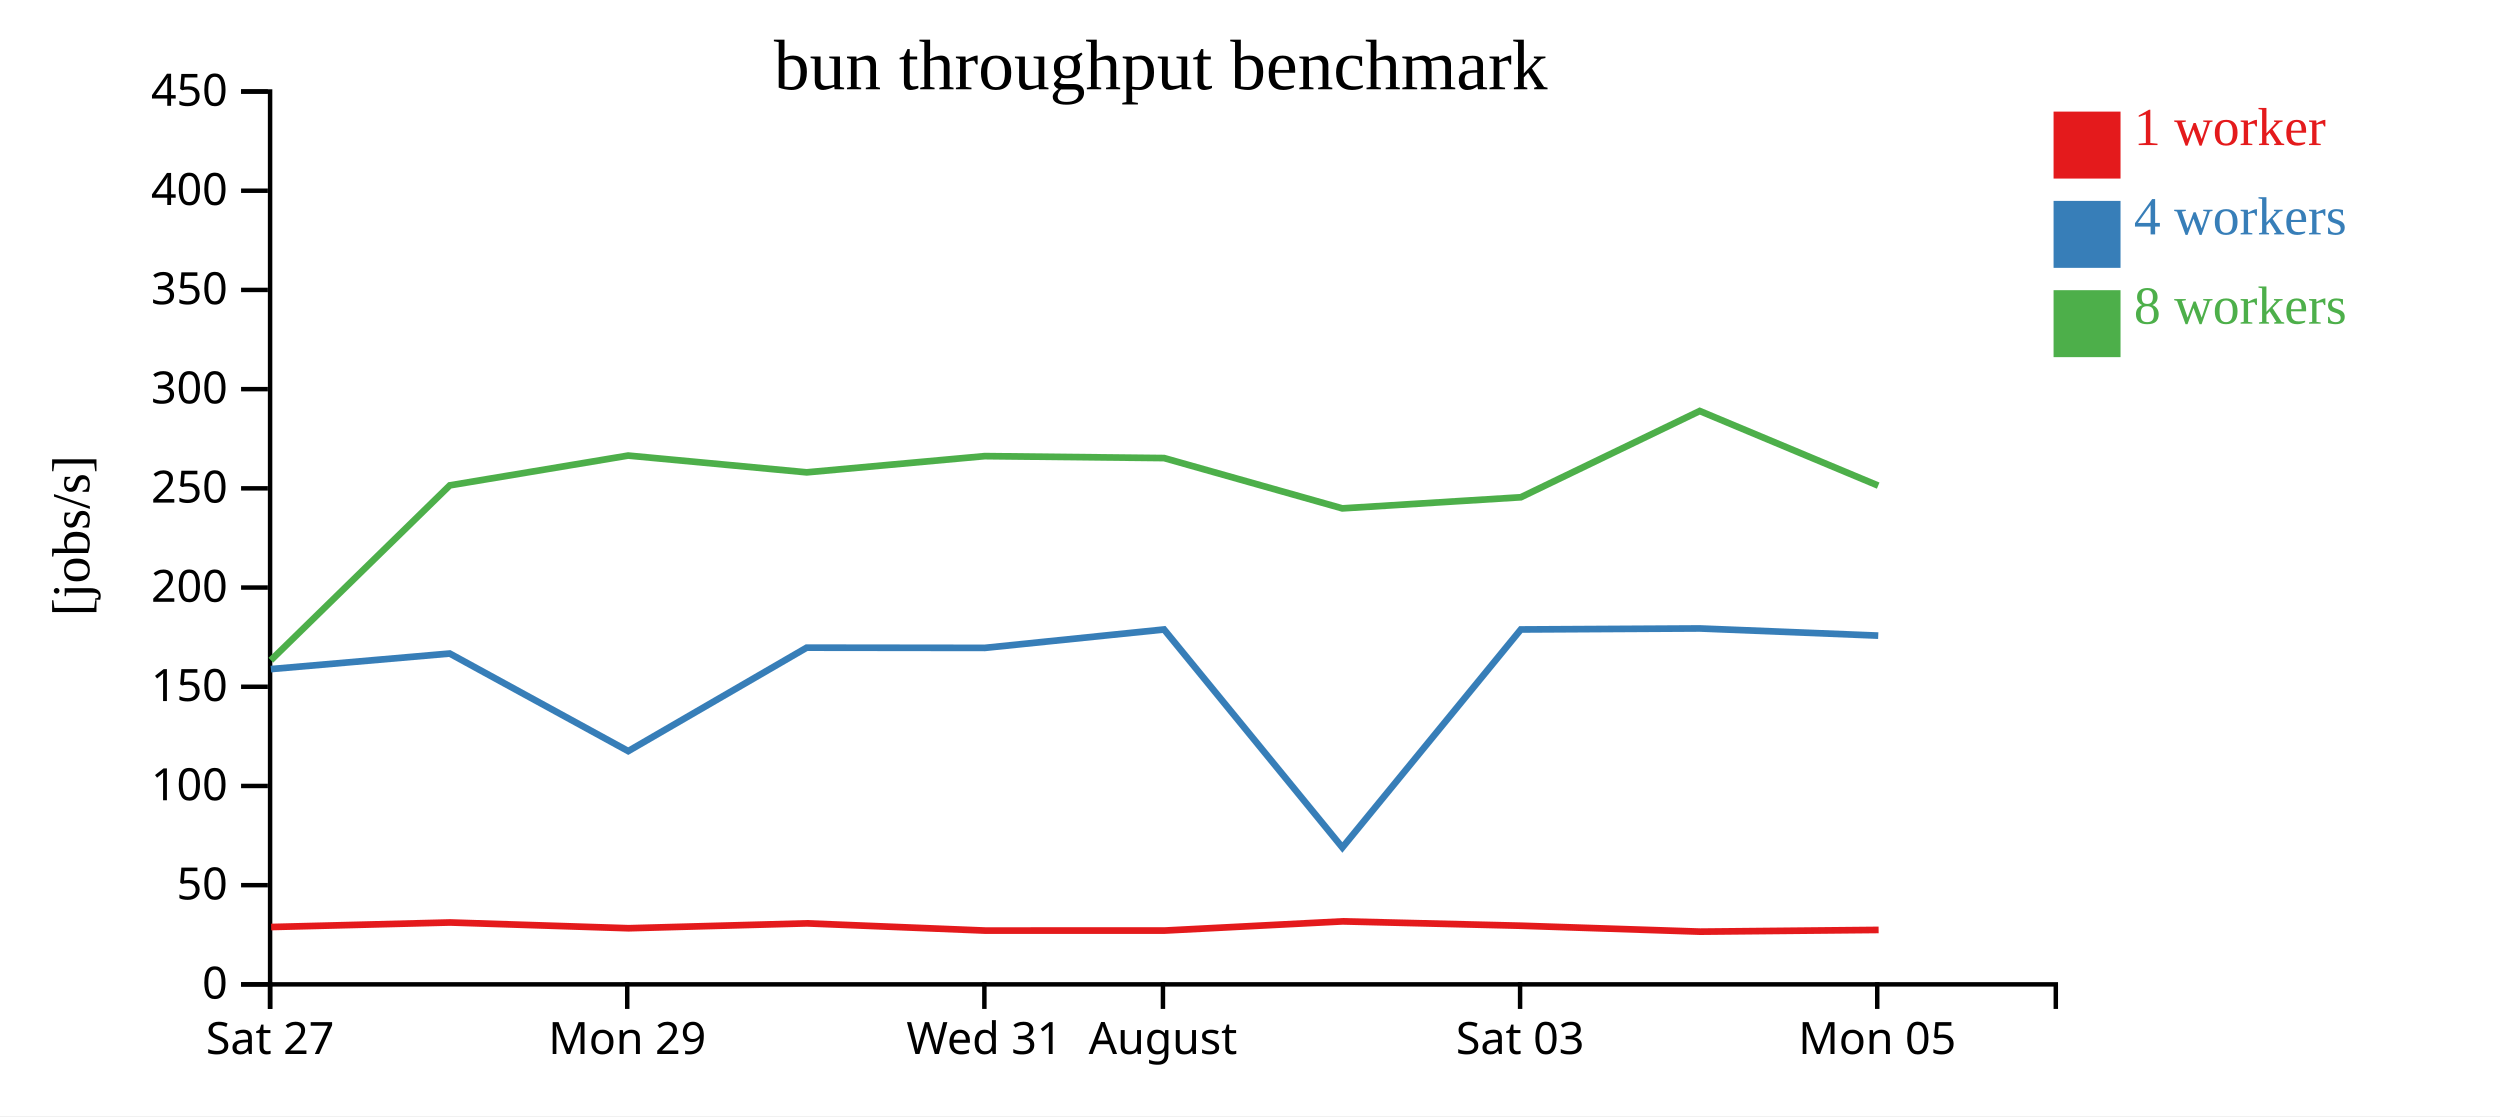
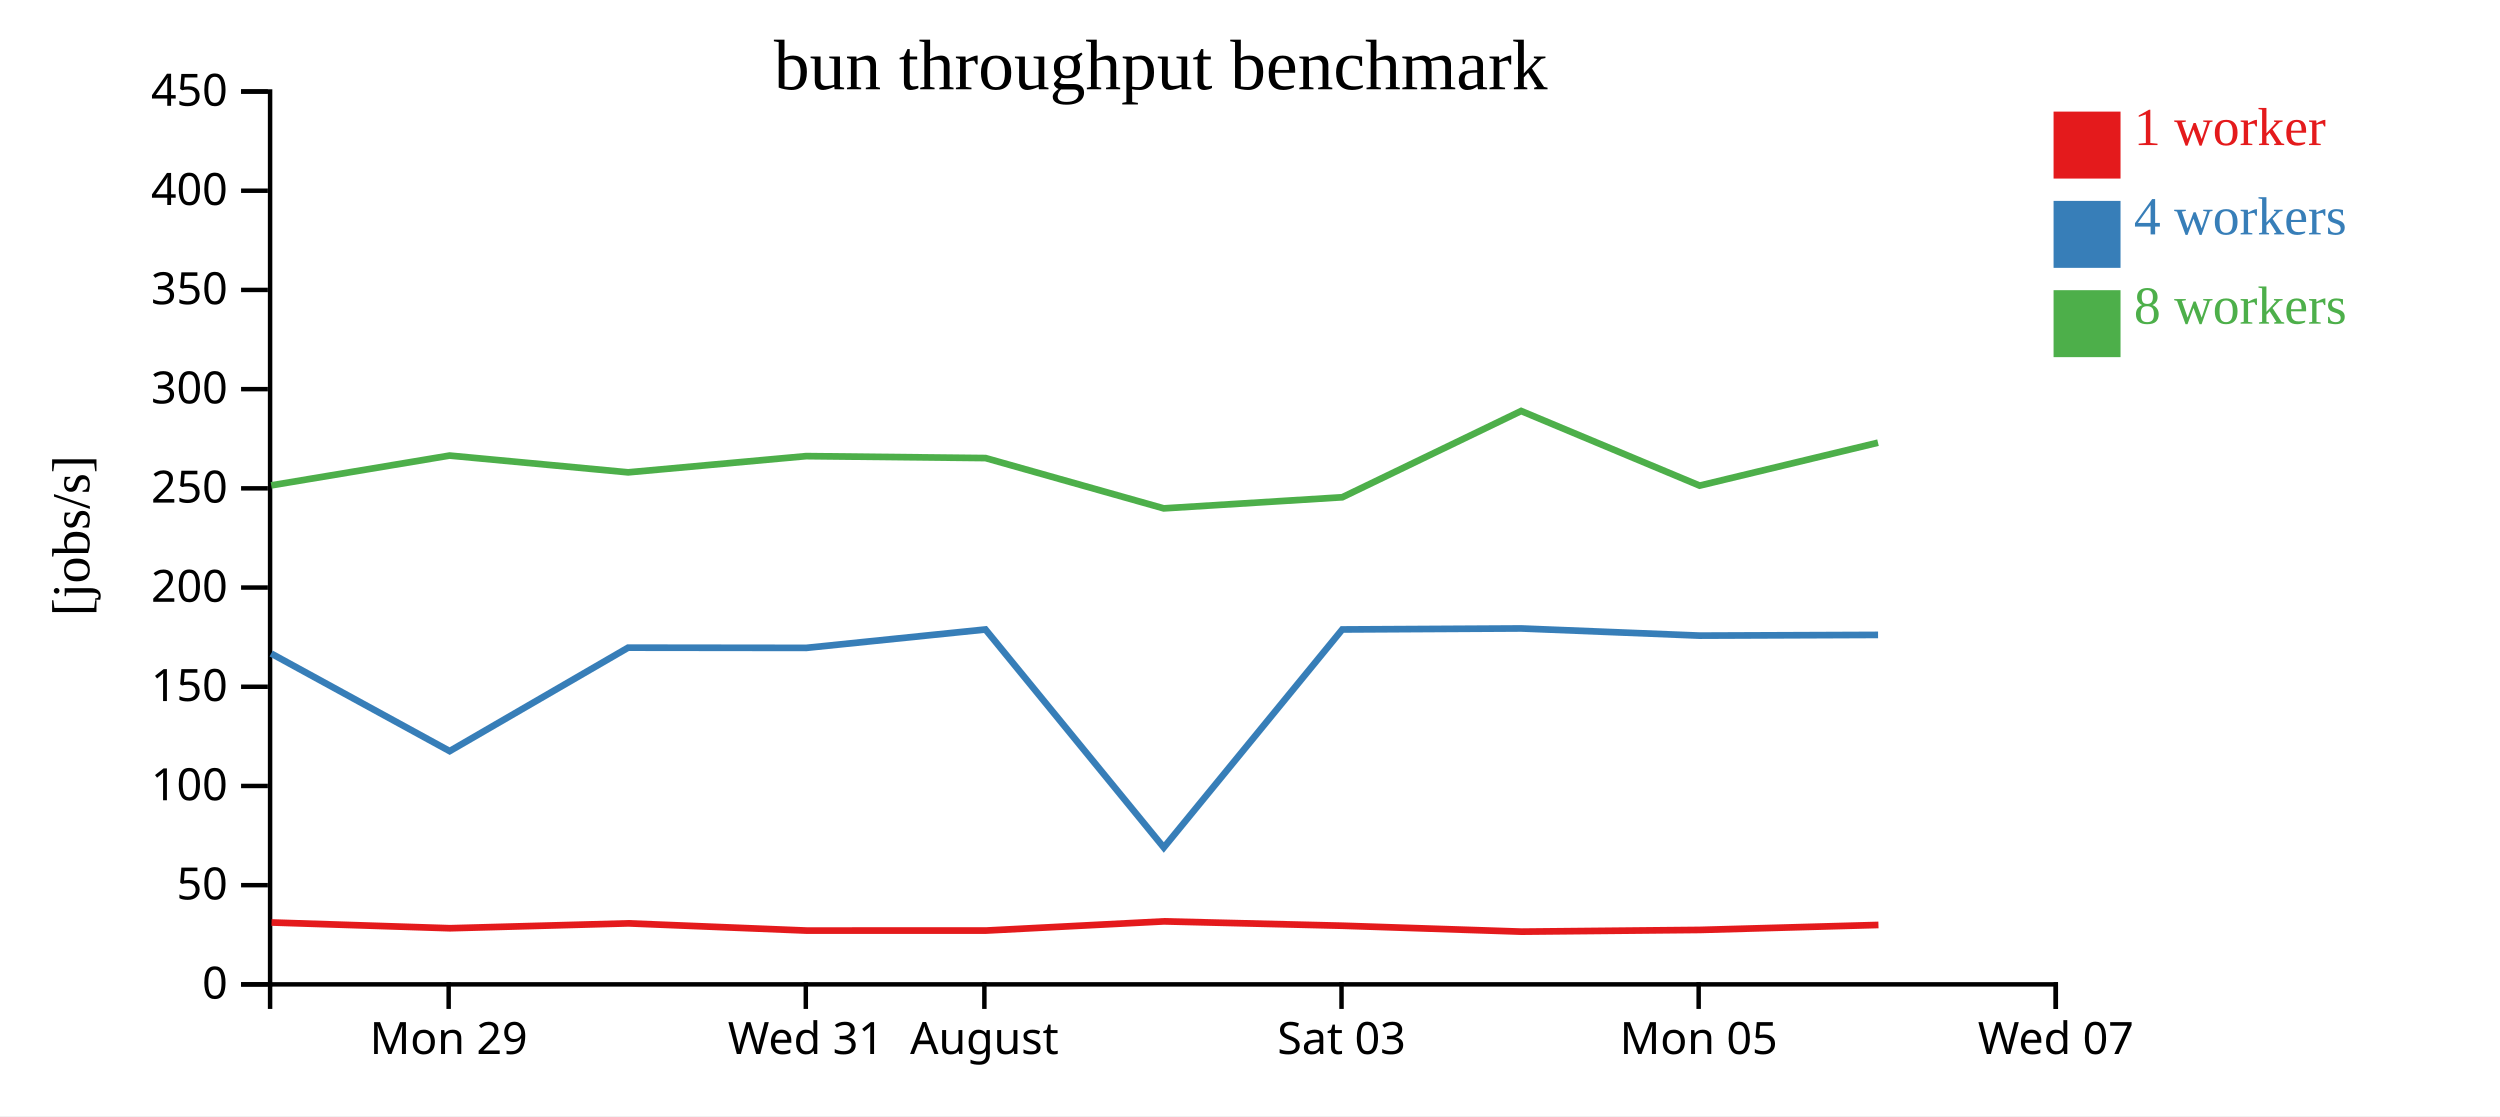
<svg xmlns="http://www.w3.org/2000/svg" width="560" height="250">
  <rect width="100%" height="100%" fill="white" />
  <g transform="translate(60,20)">
    <g transform="translate(0,200)" fill="none" font-size="10" font-family="sans-serif" text-anchor="middle">
      <path class="domain" stroke="currentColor" d="M0.5,6V0.5H400.5V6" />
-       <g class="tick" opacity="1" transform="translate(0.5,0)">
-         <line stroke="currentColor" y2="6" />
-         <text fill="currentColor" y="9" dy="0.71em">Sat 27</text>
-       </g>
-       <g class="tick" opacity="1" transform="translate(80.5,0)">
+       <g class="tick" opacity="1" transform="translate(40.5,0)">
        <line stroke="currentColor" y2="6" />
        <text fill="currentColor" y="9" dy="0.71em">Mon 29</text>
      </g>
-       <g class="tick" opacity="1" transform="translate(160.5,0)">
+       <g class="tick" opacity="1" transform="translate(120.5,0)">
        <line stroke="currentColor" y2="6" />
        <text fill="currentColor" y="9" dy="0.71em">Wed 31</text>
      </g>
-       <g class="tick" opacity="1" transform="translate(200.5,0)">
+       <g class="tick" opacity="1" transform="translate(160.5,0)">
        <line stroke="currentColor" y2="6" />
        <text fill="currentColor" y="9" dy="0.71em">August</text>
      </g>
-       <g class="tick" opacity="1" transform="translate(280.5,0)">
+       <g class="tick" opacity="1" transform="translate(240.5,0)">
        <line stroke="currentColor" y2="6" />
        <text fill="currentColor" y="9" dy="0.71em">Sat 03</text>
      </g>
-       <g class="tick" opacity="1" transform="translate(360.5,0)">
+       <g class="tick" opacity="1" transform="translate(320.5,0)">
        <line stroke="currentColor" y2="6" />
        <text fill="currentColor" y="9" dy="0.71em">Mon 05</text>
+       </g>
+       <g class="tick" opacity="1" transform="translate(400.5,0)">
+         <line stroke="currentColor" y2="6" />
+         <text fill="currentColor" y="9" dy="0.71em">Wed 07</text>
      </g>
    </g>
    <g fill="none" font-size="10" font-family="sans-serif" text-anchor="end">
      <path class="domain" stroke="currentColor" d="M-6,200.5H0.5V0.5H-6" />
      <g class="tick" opacity="1" transform="translate(0,200.5)">
        <line stroke="currentColor" x2="-6" />
        <text fill="currentColor" x="-9" dy="0.32em">0</text>
      </g>
      <g class="tick" opacity="1" transform="translate(0,178.2778)">
        <line stroke="currentColor" x2="-6" />
        <text fill="currentColor" x="-9" dy="0.32em">50</text>
      </g>
      <g class="tick" opacity="1" transform="translate(0,156.0556)">
        <line stroke="currentColor" x2="-6" />
        <text fill="currentColor" x="-9" dy="0.32em">100</text>
      </g>
      <g class="tick" opacity="1" transform="translate(0,133.8333)">
        <line stroke="currentColor" x2="-6" />
        <text fill="currentColor" x="-9" dy="0.32em">150</text>
      </g>
      <g class="tick" opacity="1" transform="translate(0,111.6111)">
        <line stroke="currentColor" x2="-6" />
        <text fill="currentColor" x="-9" dy="0.32em">200</text>
      </g>
      <g class="tick" opacity="1" transform="translate(0,89.38889)">
        <line stroke="currentColor" x2="-6" />
        <text fill="currentColor" x="-9" dy="0.32em">250</text>
      </g>
      <g class="tick" opacity="1" transform="translate(0,67.16667)">
        <line stroke="currentColor" x2="-6" />
        <text fill="currentColor" x="-9" dy="0.32em">300</text>
      </g>
      <g class="tick" opacity="1" transform="translate(0,44.94444)">
        <line stroke="currentColor" x2="-6" />
        <text fill="currentColor" x="-9" dy="0.32em">350</text>
      </g>
      <g class="tick" opacity="1" transform="translate(0,22.72222)">
        <line stroke="currentColor" x2="-6" />
        <text fill="currentColor" x="-9" dy="0.32em">400</text>
      </g>
      <g class="tick" opacity="1" transform="translate(0,0.5)">
        <line stroke="currentColor" x2="-6" />
        <text fill="currentColor" x="-9" dy="0.32em">450</text>
      </g>
    </g>
    <text text-anchor="middle" style="font-size: 12px" transform="rotate(-90)" y="-40" x="-100">[jobs/s]</text>
    <text text-anchor="middle" style="font-size: 16px" y="0" x="200">bun throughput benchmark</text>
-     <path class="line" fill="none" stroke="#e41a1c" stroke-width="1.5" d="M0.738,187.653L40.829,186.636L80.806,187.926L120.759,186.834L160.684,188.451L200.851,188.447L240.751,186.388L280.773,187.366L320.851,188.691L360.811,188.303" />
-     <path class="line" fill="none" stroke="#377eb8" stroke-width="1.5" d="M0.681,129.876L40.74,126.392L80.723,148.248L120.695,125.077L160.592,125.127L200.744,121.002L240.688,169.84L280.668,121.002L320.753,120.776L360.726,122.381" />
-     <path class="line" fill="none" stroke="#4daf4a" stroke-width="1.5" d="M0.669,127.897L40.757,88.722L80.707,82.048L120.702,85.806L160.579,82.173L200.757,82.608L240.675,93.877L280.668,91.387L320.738,72.066L360.715,88.778" />
+     <path class="line" fill="none" stroke="#e41a1c" stroke-width="1.5" d="M0.829,186.636L40.806,187.926L80.759,186.834L120.684,188.451L160.851,188.447L200.751,186.388L240.773,187.366L280.851,188.691L320.811,188.303L360.773,187.189" />
+     <path class="line" fill="none" stroke="#377eb8" stroke-width="1.5" d="M0.74,126.392L40.723,148.248L80.695,125.077L120.592,125.127L160.744,121.002L200.688,169.84L240.668,121.002L280.753,120.776L320.726,122.381L360.688,122.218" />
+     <path class="line" fill="none" stroke="#4daf4a" stroke-width="1.5" d="M0.757,88.722L40.707,82.048L80.702,85.806L120.579,82.173L160.757,82.608L200.675,93.877L240.668,91.387L280.738,72.066L320.715,88.778L360.674,79.161" />
    <rect class="dot" x="400" y="5" width="15" height="15" style="fill: #e41a1c;" />
    <rect class="dot" x="400" y="25" width="15" height="15" style="fill: #377eb8;" />
    <rect class="dot" x="400" y="45" width="15" height="15" style="fill: #4daf4a;" />
    <text class="label" x="418" y="12.5" style="fill: #e41a1c; alignment-baseline: middle;" text-anchor="left">1 worker</text>
    <text class="label" x="418" y="32.5" style="fill: #377eb8; alignment-baseline: middle;" text-anchor="left">4 workers</text>
    <text class="label" x="418" y="52.5" style="fill: #4daf4a; alignment-baseline: middle;" text-anchor="left">8 workers</text>
  </g>
</svg>
